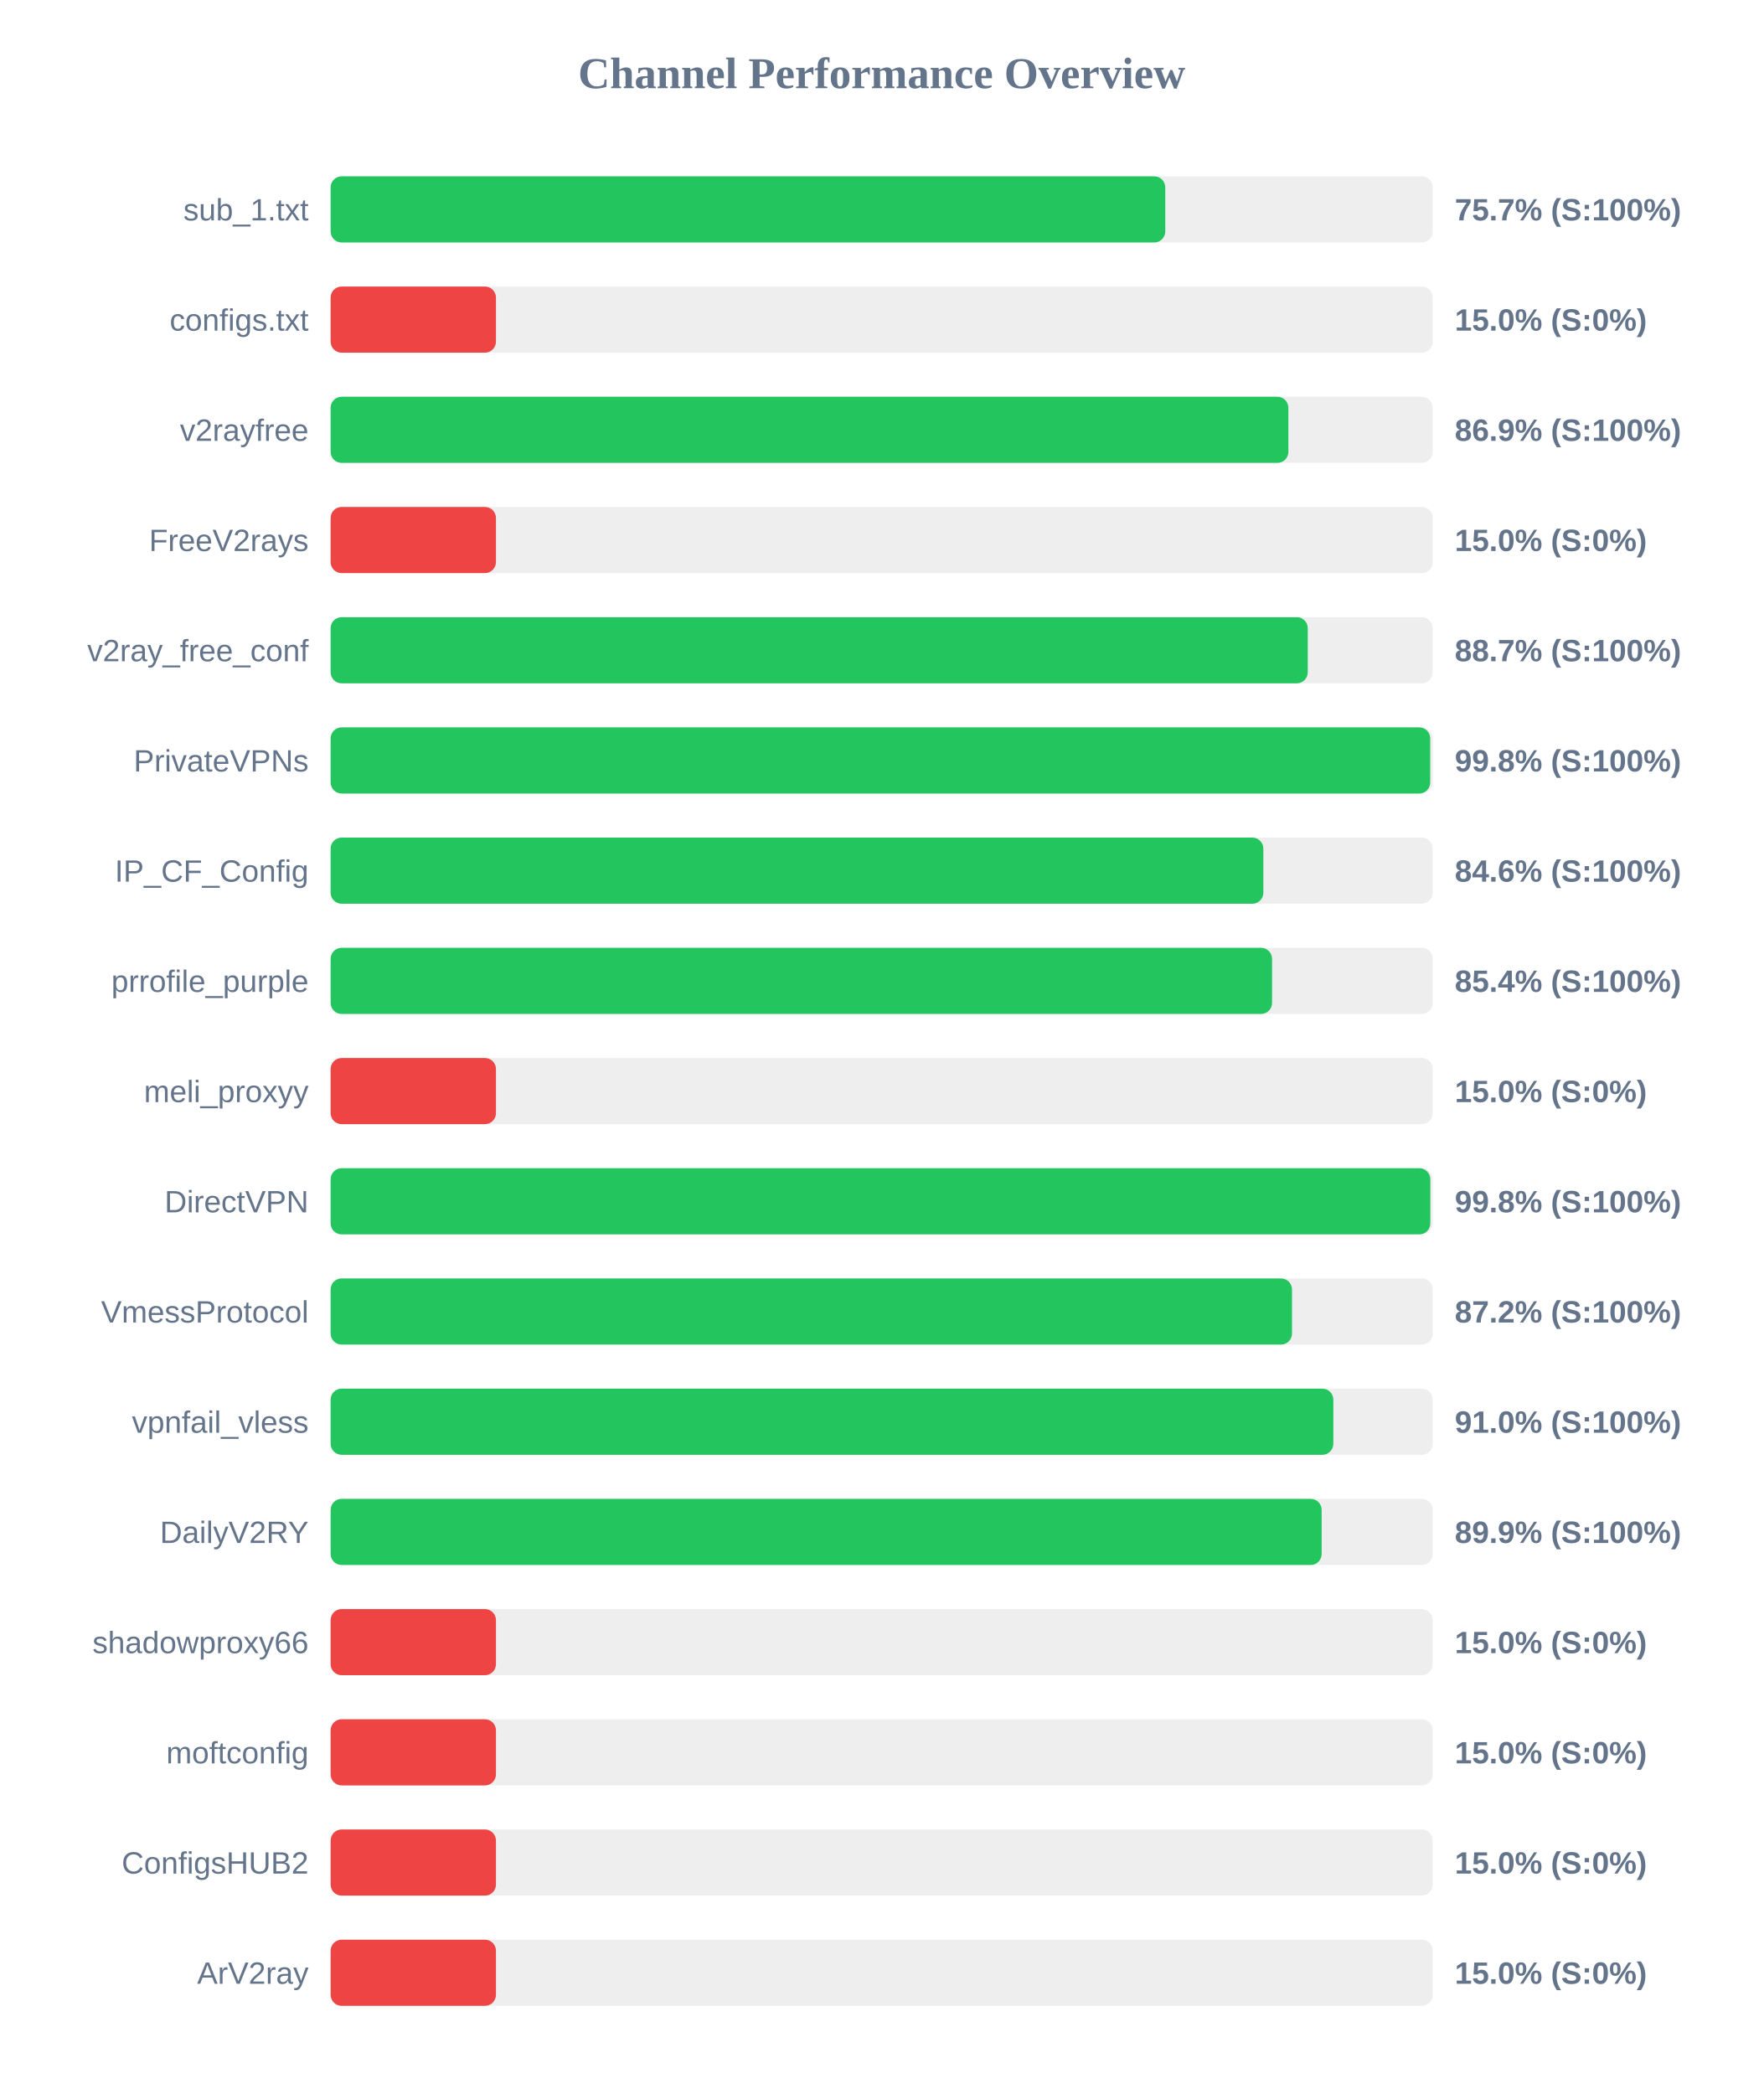
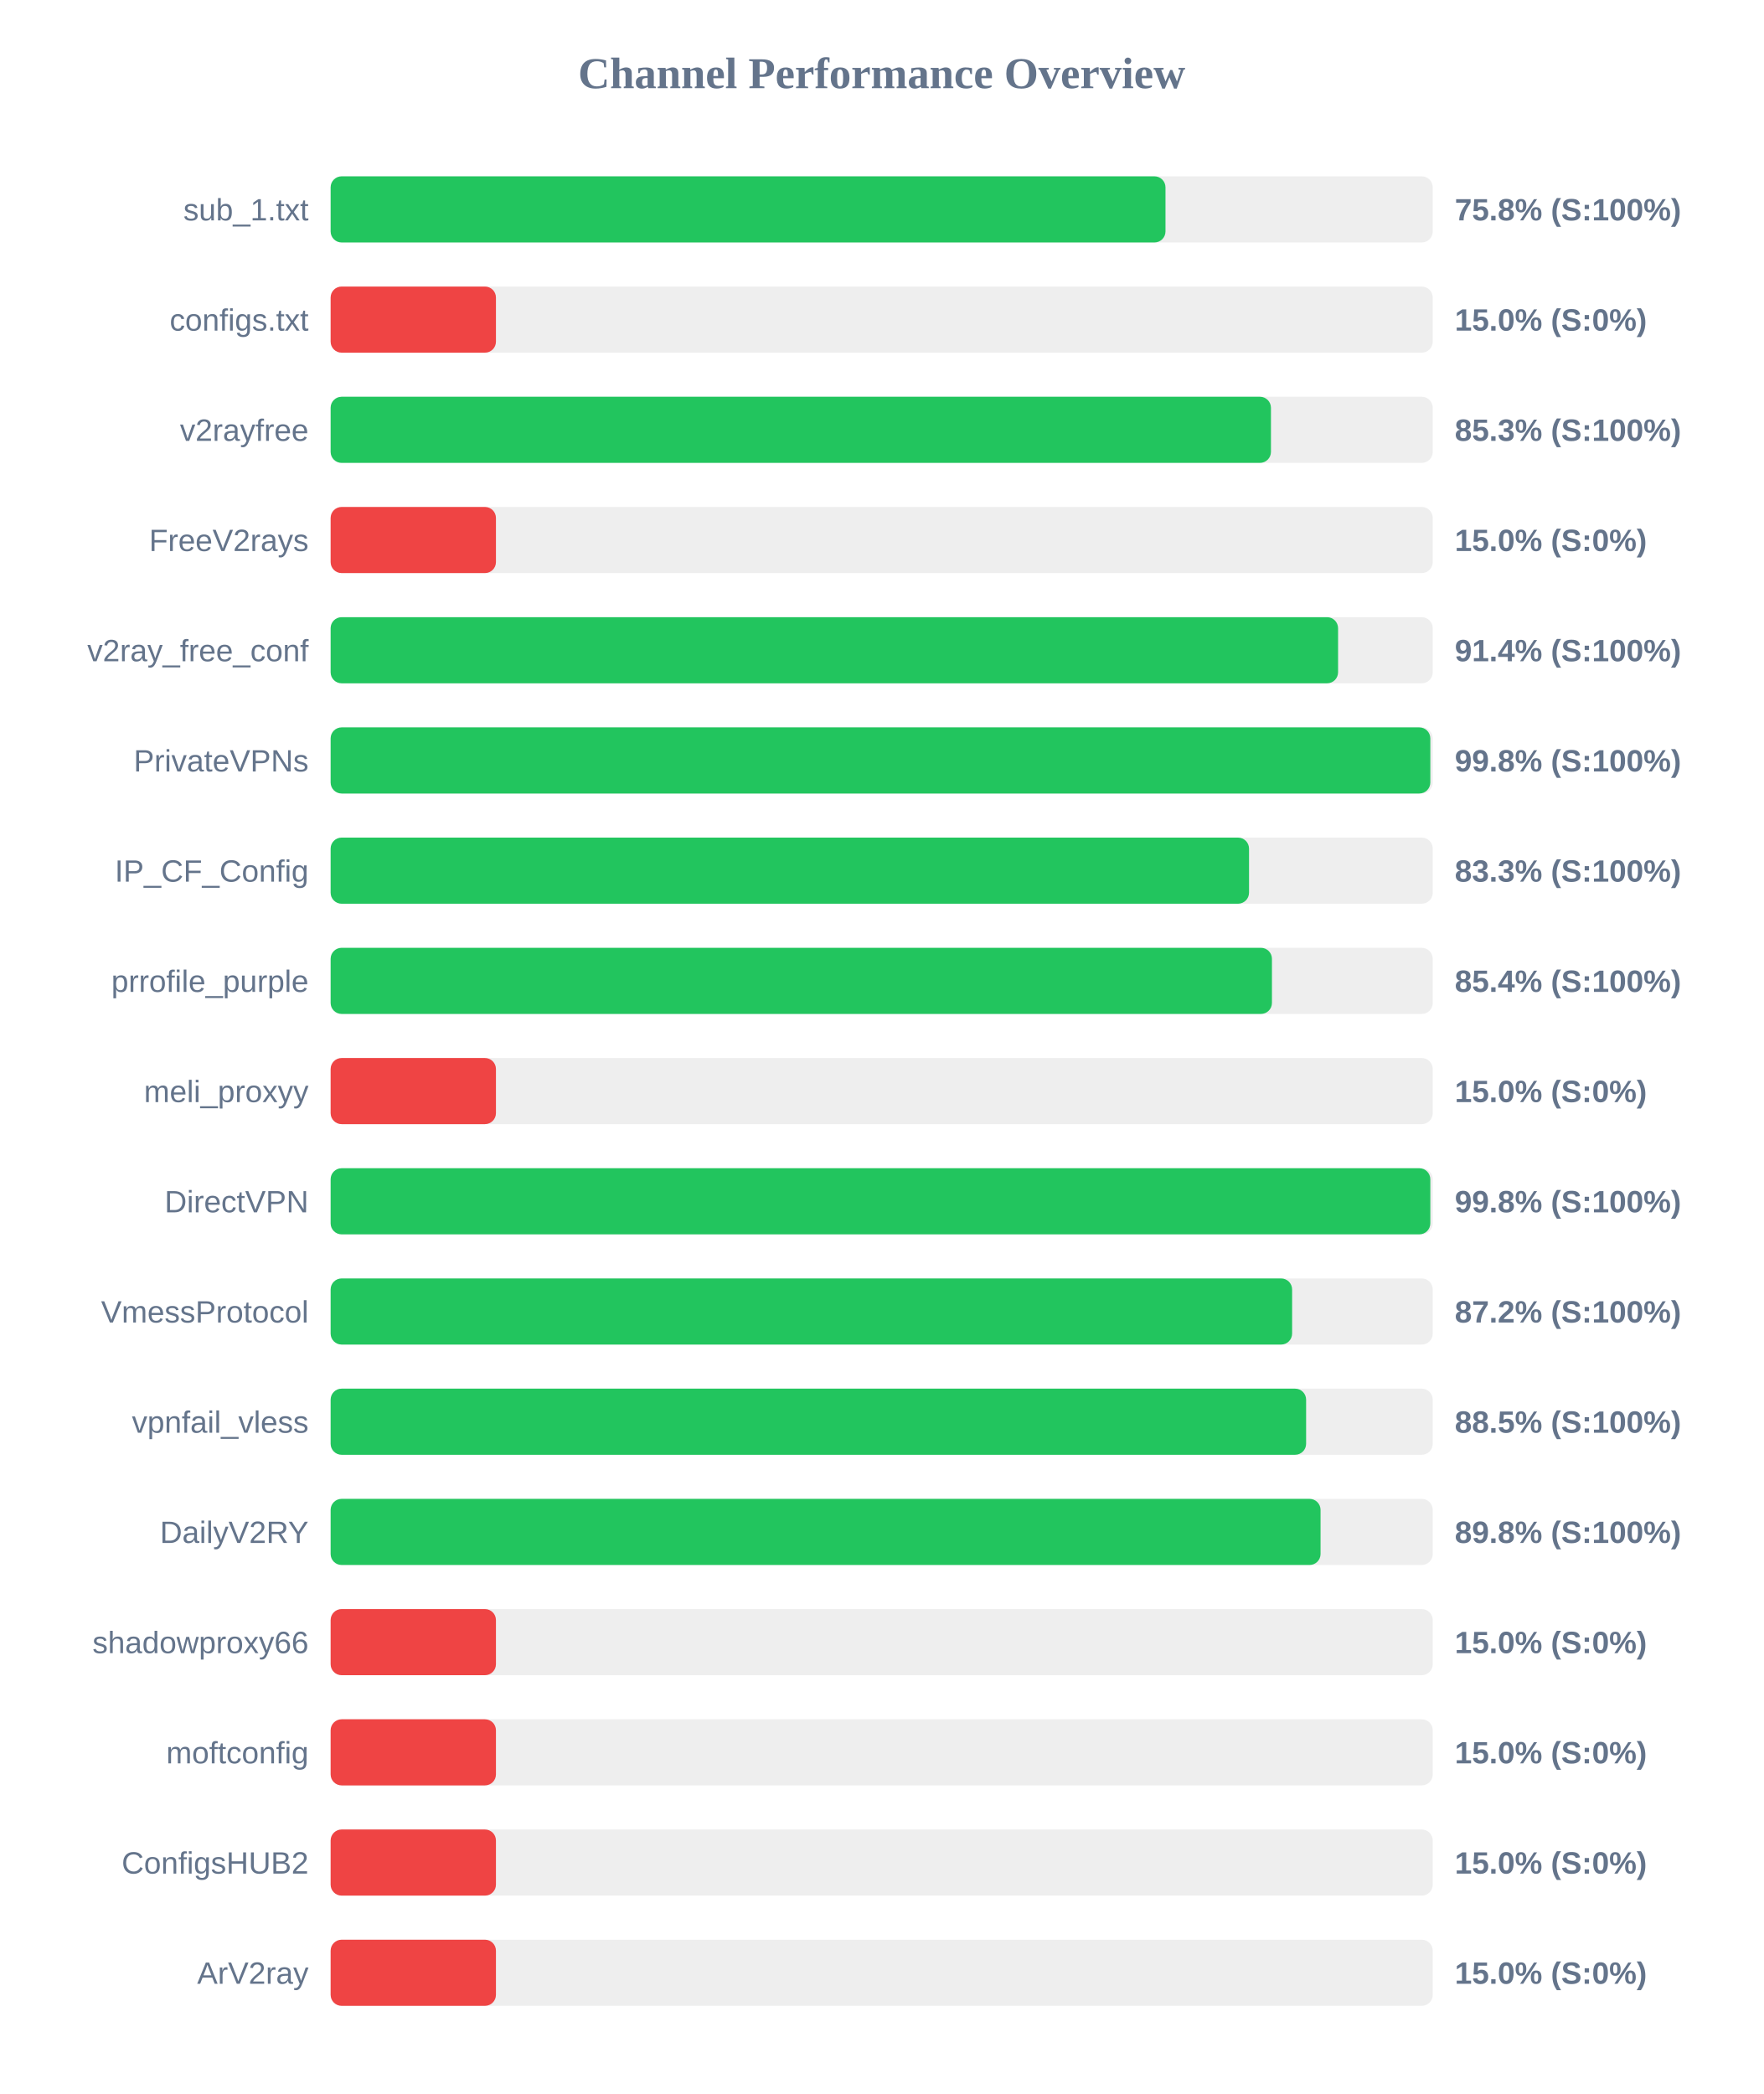
<svg xmlns="http://www.w3.org/2000/svg" width="800" height="950" version="1.1">
  <style>
        .row { font: 14px Arial; fill: #64748b; }
        .score { font: bold 14px Arial; fill: #64748b; }
    </style>
  <text x="400" y="40" text-anchor="middle" font-size="20px" font-weight="bold" fill="#64748b">Channel Performance Overview</text>
  <rect x="150" y="80" width="500" height="30" fill="#eee" rx="5" />
-   <rect x="150" y="80" width="378.65" height="30" fill="#22c55e" rx="5" />
+   <rect x="150" y="80" width="378.75" height="30" fill="#22c55e" rx="5" />
  <text x="140" y="100" text-anchor="end" class="row">sub_1.txt</text>
-   <text x="660" y="100" text-anchor="start" class="score">75.7% (S:100%)</text>
+   <text x="660" y="100" text-anchor="start" class="score">75.8% (S:100%)</text>
  <rect x="150" y="130" width="500" height="30" fill="#eee" rx="5" />
  <rect x="150" y="130" width="75.0" height="30" fill="#ef4444" rx="5" />
  <text x="140" y="150" text-anchor="end" class="row">configs.txt</text>
  <text x="660" y="150" text-anchor="start" class="score">15.0% (S:0%)</text>
  <rect x="150" y="180" width="500" height="30" fill="#eee" rx="5" />
-   <rect x="150" y="180" width="434.5" height="30" fill="#22c55e" rx="5" />
+   <rect x="150" y="180" width="426.6" height="30" fill="#22c55e" rx="5" />
  <text x="140" y="200" text-anchor="end" class="row">v2rayfree</text>
-   <text x="660" y="200" text-anchor="start" class="score">86.9% (S:100%)</text>
+   <text x="660" y="200" text-anchor="start" class="score">85.3% (S:100%)</text>
  <rect x="150" y="230" width="500" height="30" fill="#eee" rx="5" />
  <rect x="150" y="230" width="75.0" height="30" fill="#ef4444" rx="5" />
  <text x="140" y="250" text-anchor="end" class="row">FreeV2rays</text>
  <text x="660" y="250" text-anchor="start" class="score">15.0% (S:0%)</text>
  <rect x="150" y="280" width="500" height="30" fill="#eee" rx="5" />
-   <rect x="150" y="280" width="443.3" height="30" fill="#22c55e" rx="5" />
+   <rect x="150" y="280" width="457.05" height="30" fill="#22c55e" rx="5" />
  <text x="140" y="300" text-anchor="end" class="row">v2ray_free_conf</text>
-   <text x="660" y="300" text-anchor="start" class="score">88.7% (S:100%)</text>
+   <text x="660" y="300" text-anchor="start" class="score">91.4% (S:100%)</text>
  <rect x="150" y="330" width="500" height="30" fill="#eee" rx="5" />
-   <rect x="150" y="330" width="498.85" height="30" fill="#22c55e" rx="5" />
+   <rect x="150" y="330" width="498.9" height="30" fill="#22c55e" rx="5" />
  <text x="140" y="350" text-anchor="end" class="row">PrivateVPNs</text>
  <text x="660" y="350" text-anchor="start" class="score">99.8% (S:100%)</text>
  <rect x="150" y="380" width="500" height="30" fill="#eee" rx="5" />
-   <rect x="150" y="380" width="423.15" height="30" fill="#22c55e" rx="5" />
+   <rect x="150" y="380" width="416.65" height="30" fill="#22c55e" rx="5" />
  <text x="140" y="400" text-anchor="end" class="row">IP_CF_Config</text>
-   <text x="660" y="400" text-anchor="start" class="score">84.6% (S:100%)</text>
+   <text x="660" y="400" text-anchor="start" class="score">83.3% (S:100%)</text>
  <rect x="150" y="430" width="500" height="30" fill="#eee" rx="5" />
-   <rect x="150" y="430" width="427.1" height="30" fill="#22c55e" rx="5" />
+   <rect x="150" y="430" width="427.05" height="30" fill="#22c55e" rx="5" />
  <text x="140" y="450" text-anchor="end" class="row">prrofile_purple</text>
  <text x="660" y="450" text-anchor="start" class="score">85.4% (S:100%)</text>
  <rect x="150" y="480" width="500" height="30" fill="#eee" rx="5" />
  <rect x="150" y="480" width="75.0" height="30" fill="#ef4444" rx="5" />
  <text x="140" y="500" text-anchor="end" class="row">meli_proxyy</text>
  <text x="660" y="500" text-anchor="start" class="score">15.0% (S:0%)</text>
  <rect x="150" y="530" width="500" height="30" fill="#eee" rx="5" />
  <rect x="150" y="530" width="498.9" height="30" fill="#22c55e" rx="5" />
  <text x="140" y="550" text-anchor="end" class="row">DirectVPN</text>
  <text x="660" y="550" text-anchor="start" class="score">99.8% (S:100%)</text>
  <rect x="150" y="580" width="500" height="30" fill="#eee" rx="5" />
-   <rect x="150" y="580" width="436.15" height="30" fill="#22c55e" rx="5" />
+   <rect x="150" y="580" width="436.2" height="30" fill="#22c55e" rx="5" />
  <text x="140" y="600" text-anchor="end" class="row">VmessProtocol</text>
  <text x="660" y="600" text-anchor="start" class="score">87.2% (S:100%)</text>
  <rect x="150" y="630" width="500" height="30" fill="#eee" rx="5" />
-   <rect x="150" y="630" width="454.9" height="30" fill="#22c55e" rx="5" />
+   <rect x="150" y="630" width="442.55" height="30" fill="#22c55e" rx="5" />
  <text x="140" y="650" text-anchor="end" class="row">vpnfail_vless</text>
-   <text x="660" y="650" text-anchor="start" class="score">91.0% (S:100%)</text>
+   <text x="660" y="650" text-anchor="start" class="score">88.5% (S:100%)</text>
  <rect x="150" y="680" width="500" height="30" fill="#eee" rx="5" />
-   <rect x="150" y="680" width="449.6" height="30" fill="#22c55e" rx="5" />
+   <rect x="150" y="680" width="449.1" height="30" fill="#22c55e" rx="5" />
  <text x="140" y="700" text-anchor="end" class="row">DailyV2RY</text>
-   <text x="660" y="700" text-anchor="start" class="score">89.9% (S:100%)</text>
+   <text x="660" y="700" text-anchor="start" class="score">89.8% (S:100%)</text>
  <rect x="150" y="730" width="500" height="30" fill="#eee" rx="5" />
  <rect x="150" y="730" width="75.0" height="30" fill="#ef4444" rx="5" />
  <text x="140" y="750" text-anchor="end" class="row">shadowproxy66</text>
  <text x="660" y="750" text-anchor="start" class="score">15.0% (S:0%)</text>
  <rect x="150" y="780" width="500" height="30" fill="#eee" rx="5" />
  <rect x="150" y="780" width="75.0" height="30" fill="#ef4444" rx="5" />
  <text x="140" y="800" text-anchor="end" class="row">moftconfig</text>
  <text x="660" y="800" text-anchor="start" class="score">15.0% (S:0%)</text>
  <rect x="150" y="830" width="500" height="30" fill="#eee" rx="5" />
  <rect x="150" y="830" width="75.0" height="30" fill="#ef4444" rx="5" />
  <text x="140" y="850" text-anchor="end" class="row">ConfigsHUB2</text>
  <text x="660" y="850" text-anchor="start" class="score">15.0% (S:0%)</text>
  <rect x="150" y="880" width="500" height="30" fill="#eee" rx="5" />
  <rect x="150" y="880" width="75.0" height="30" fill="#ef4444" rx="5" />
  <text x="140" y="900" text-anchor="end" class="row">ArV2ray</text>
  <text x="660" y="900" text-anchor="start" class="score">15.0% (S:0%)</text>
</svg>
